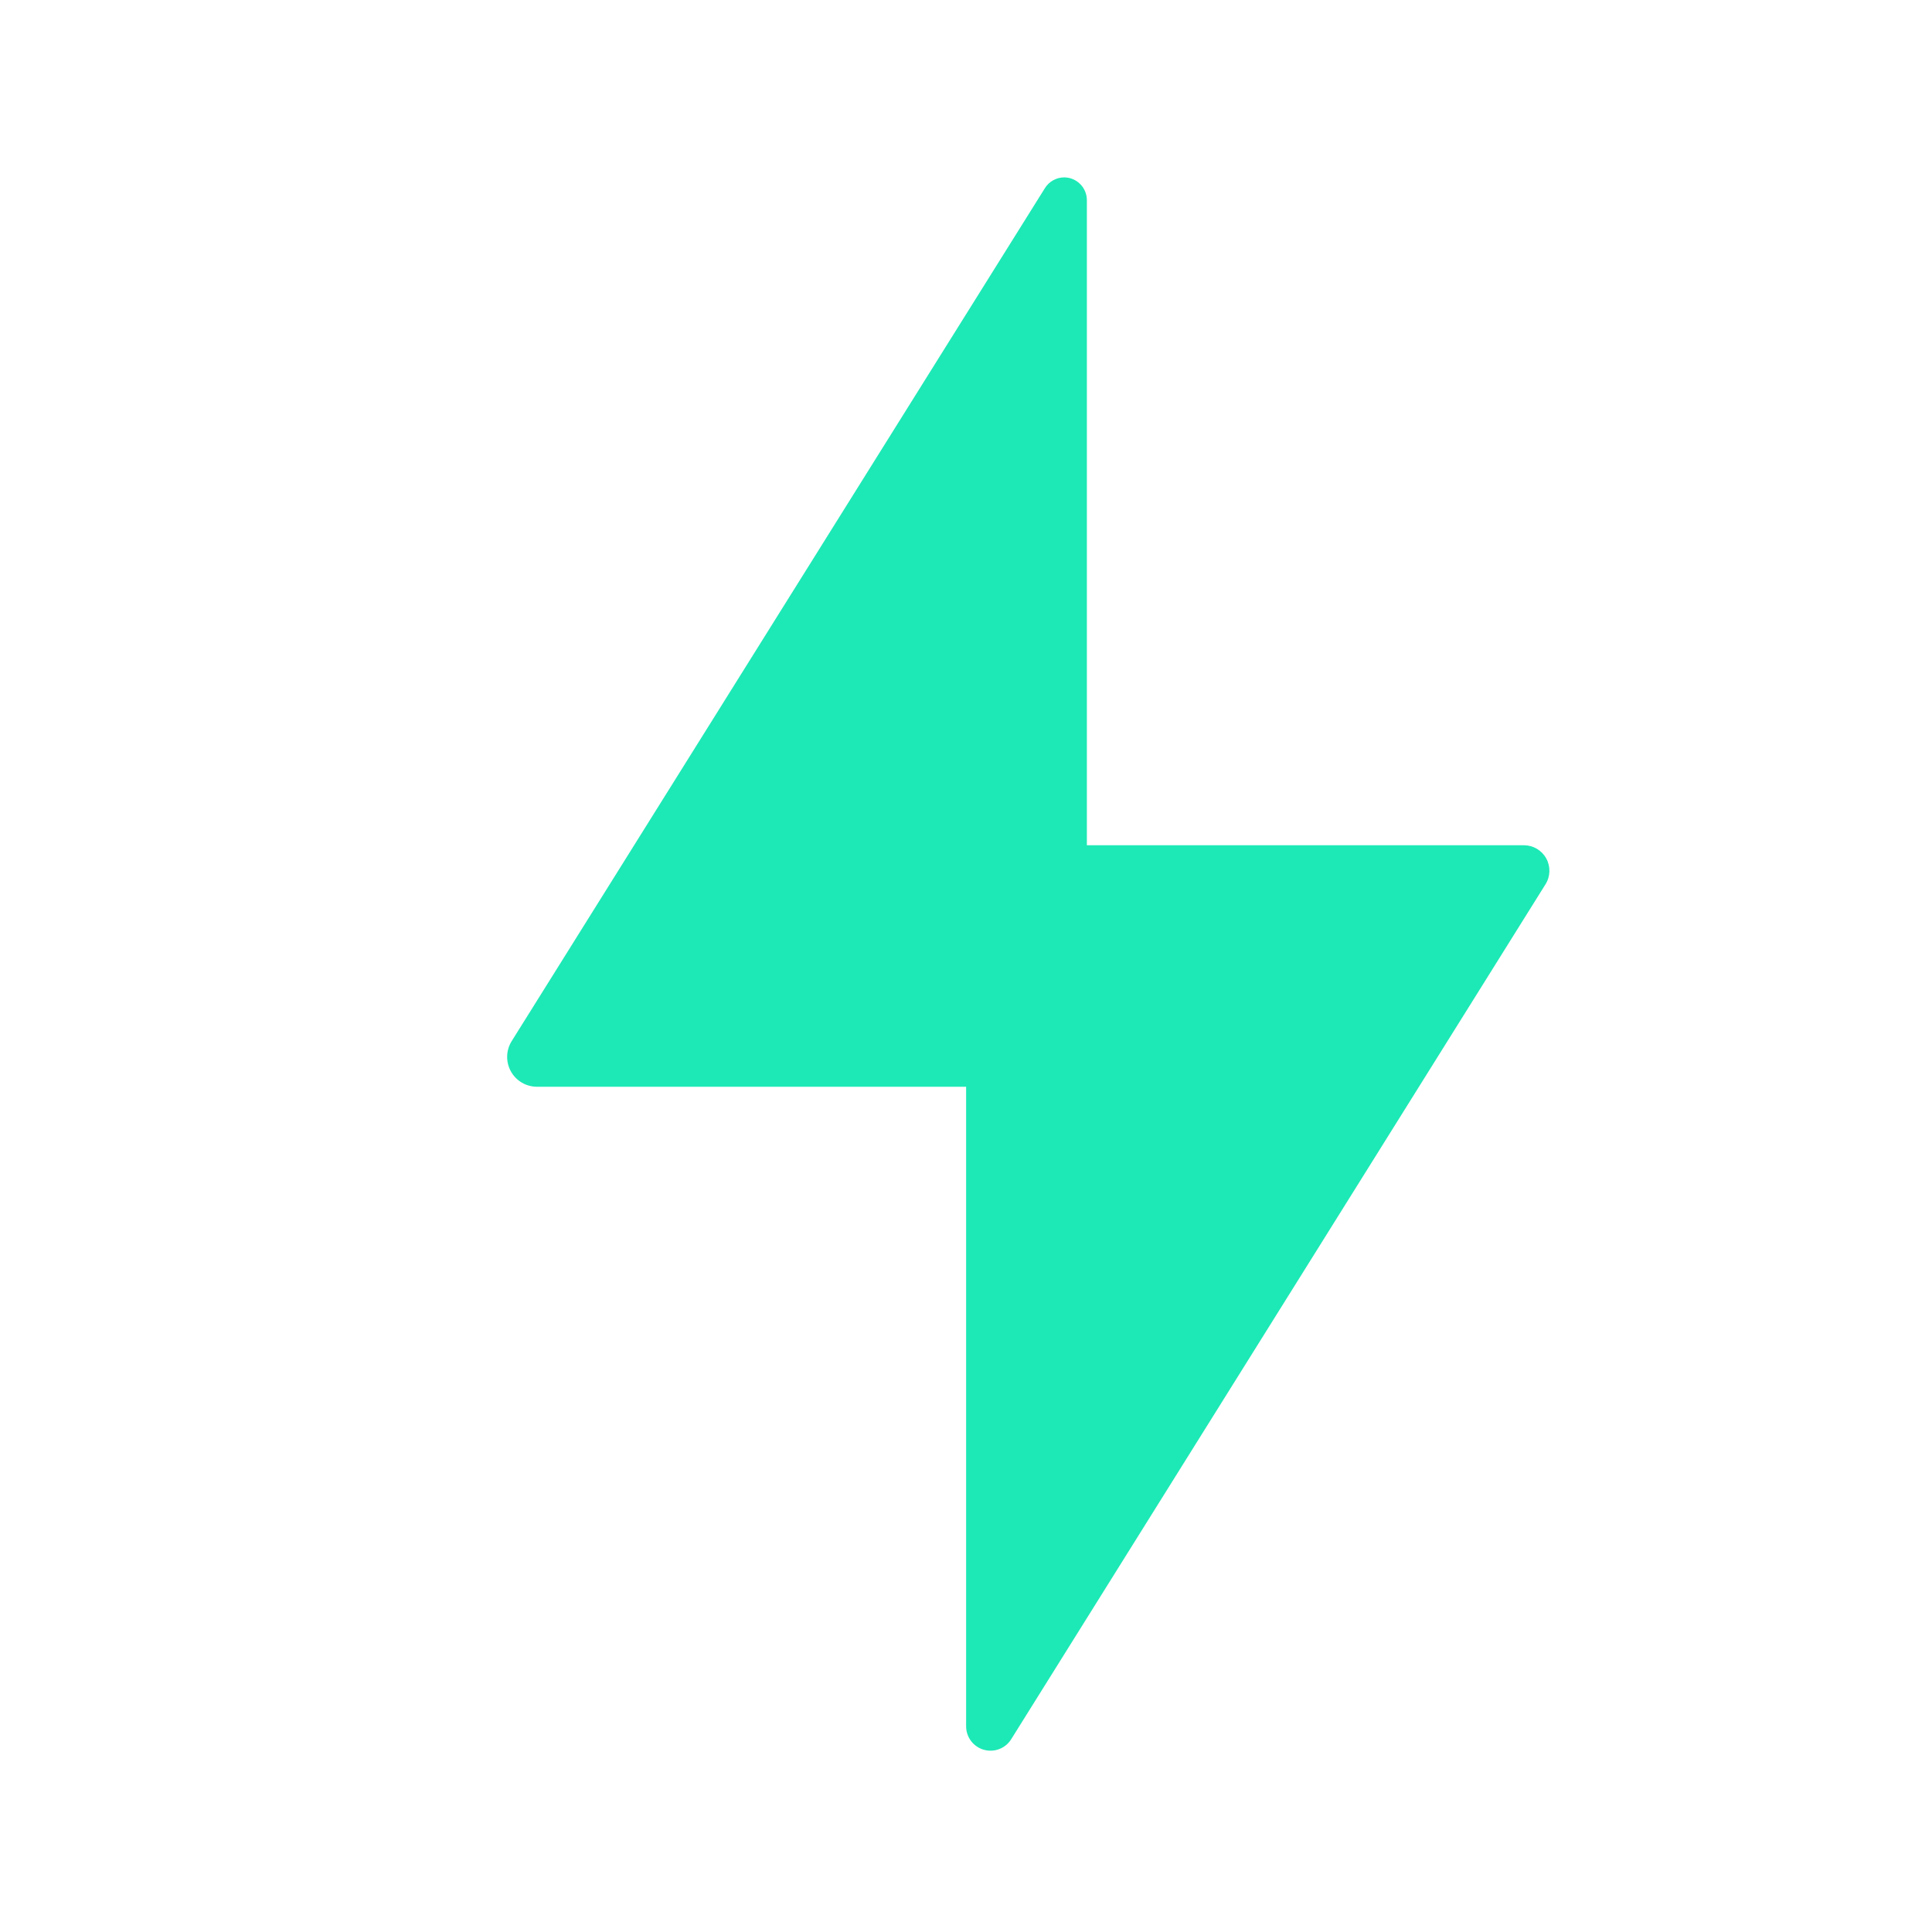
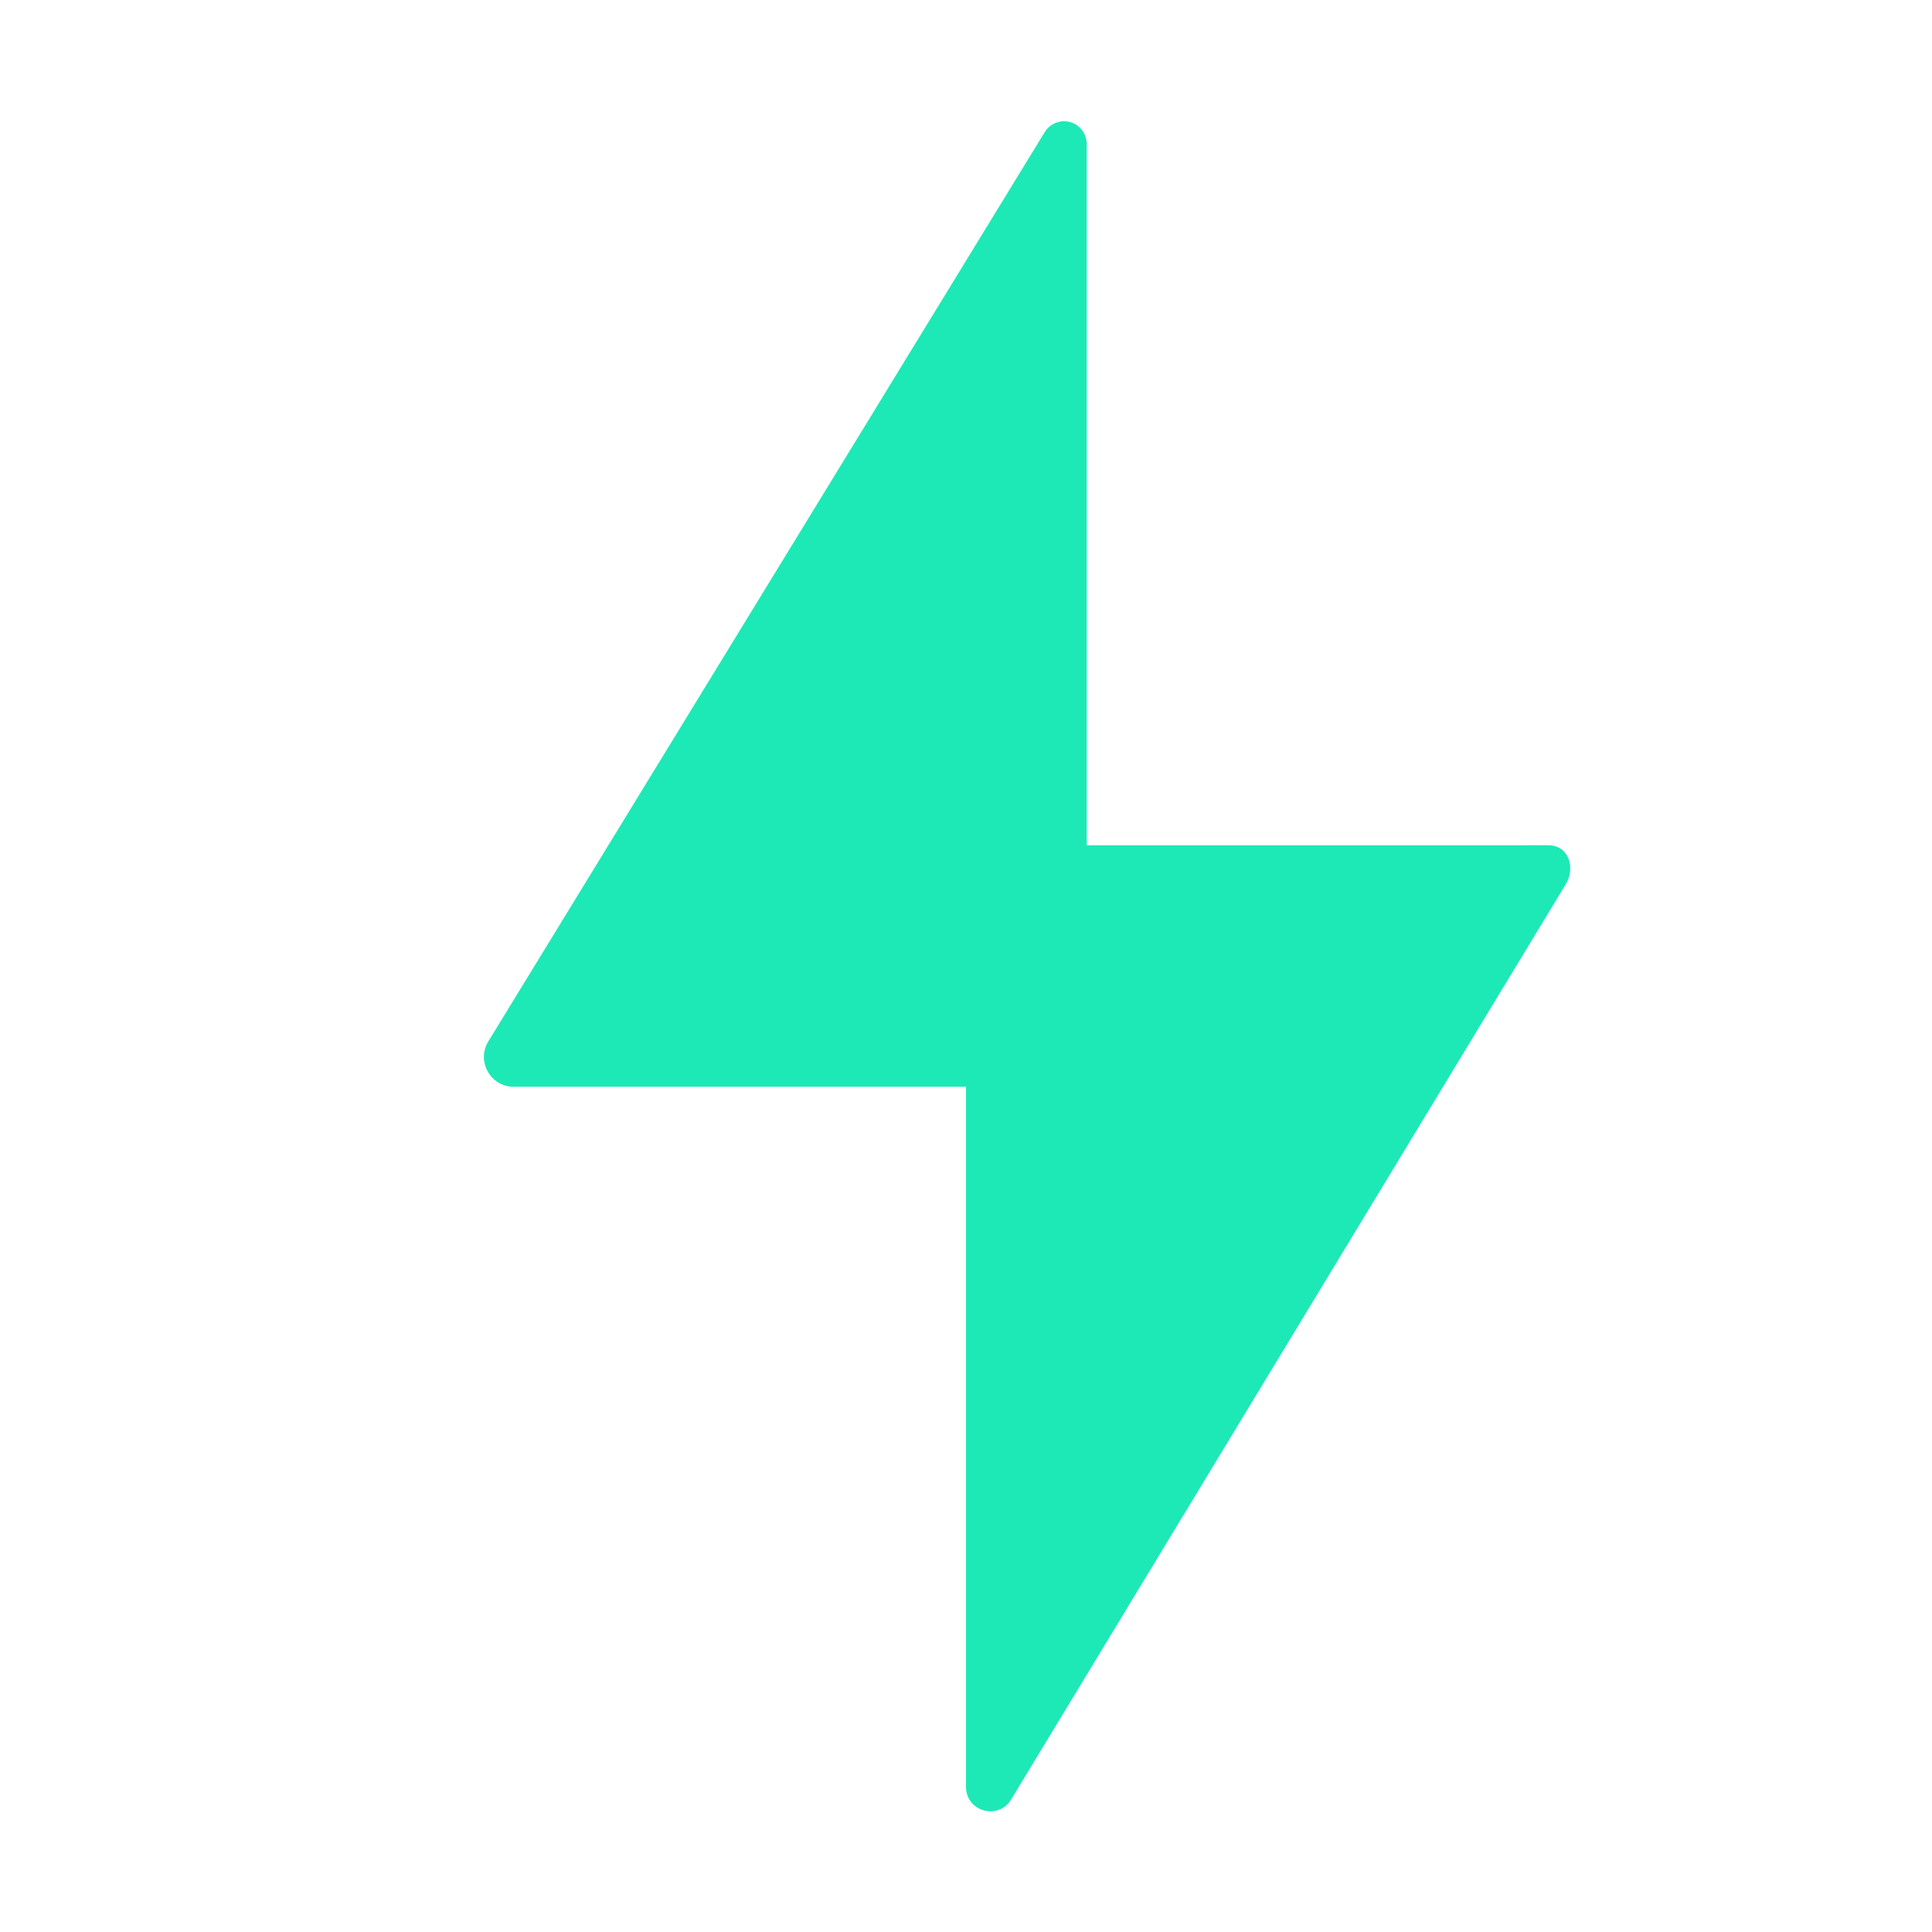
<svg xmlns="http://www.w3.org/2000/svg" width="16" height="16" clip-rule="evenodd" version="1.1">
-   <path d="m8.815 1.469a0.189 0.189 0 0 0-0.162 0.09l-4.416 7.064a0.247 0.247 0 0 0 0.209 0.377h3.555v5.297a0.202 0.202 0 0 0 0.373 0.107l4.426-7.082a0.211 0.211 0 0 0-0.18-0.322h-3.619v-5.342a0.189 0.189 0 0 0-0.186-0.189z" fill="#1de9b6" />
+   <path d="m8.814 1.004c-0.066-4.966e-4 -0.128 0.034-0.162 0.09l-4.607 7.529c-0.102 0.164 0.016 0.377 0.209 0.377l3.746 9.4e-5 -7e-5 5.797c-0.001 0.204 0.266 0.281 0.373 0.107l4.592-7.578c0.087-0.141 0.025-0.326-0.141-0.326l-3.824 1.44e-4 -1.3e-4 -5.807c4.683e-4 -0.103-0.082-0.188-0.186-0.189z" fill="#1de9b6" />
</svg>
